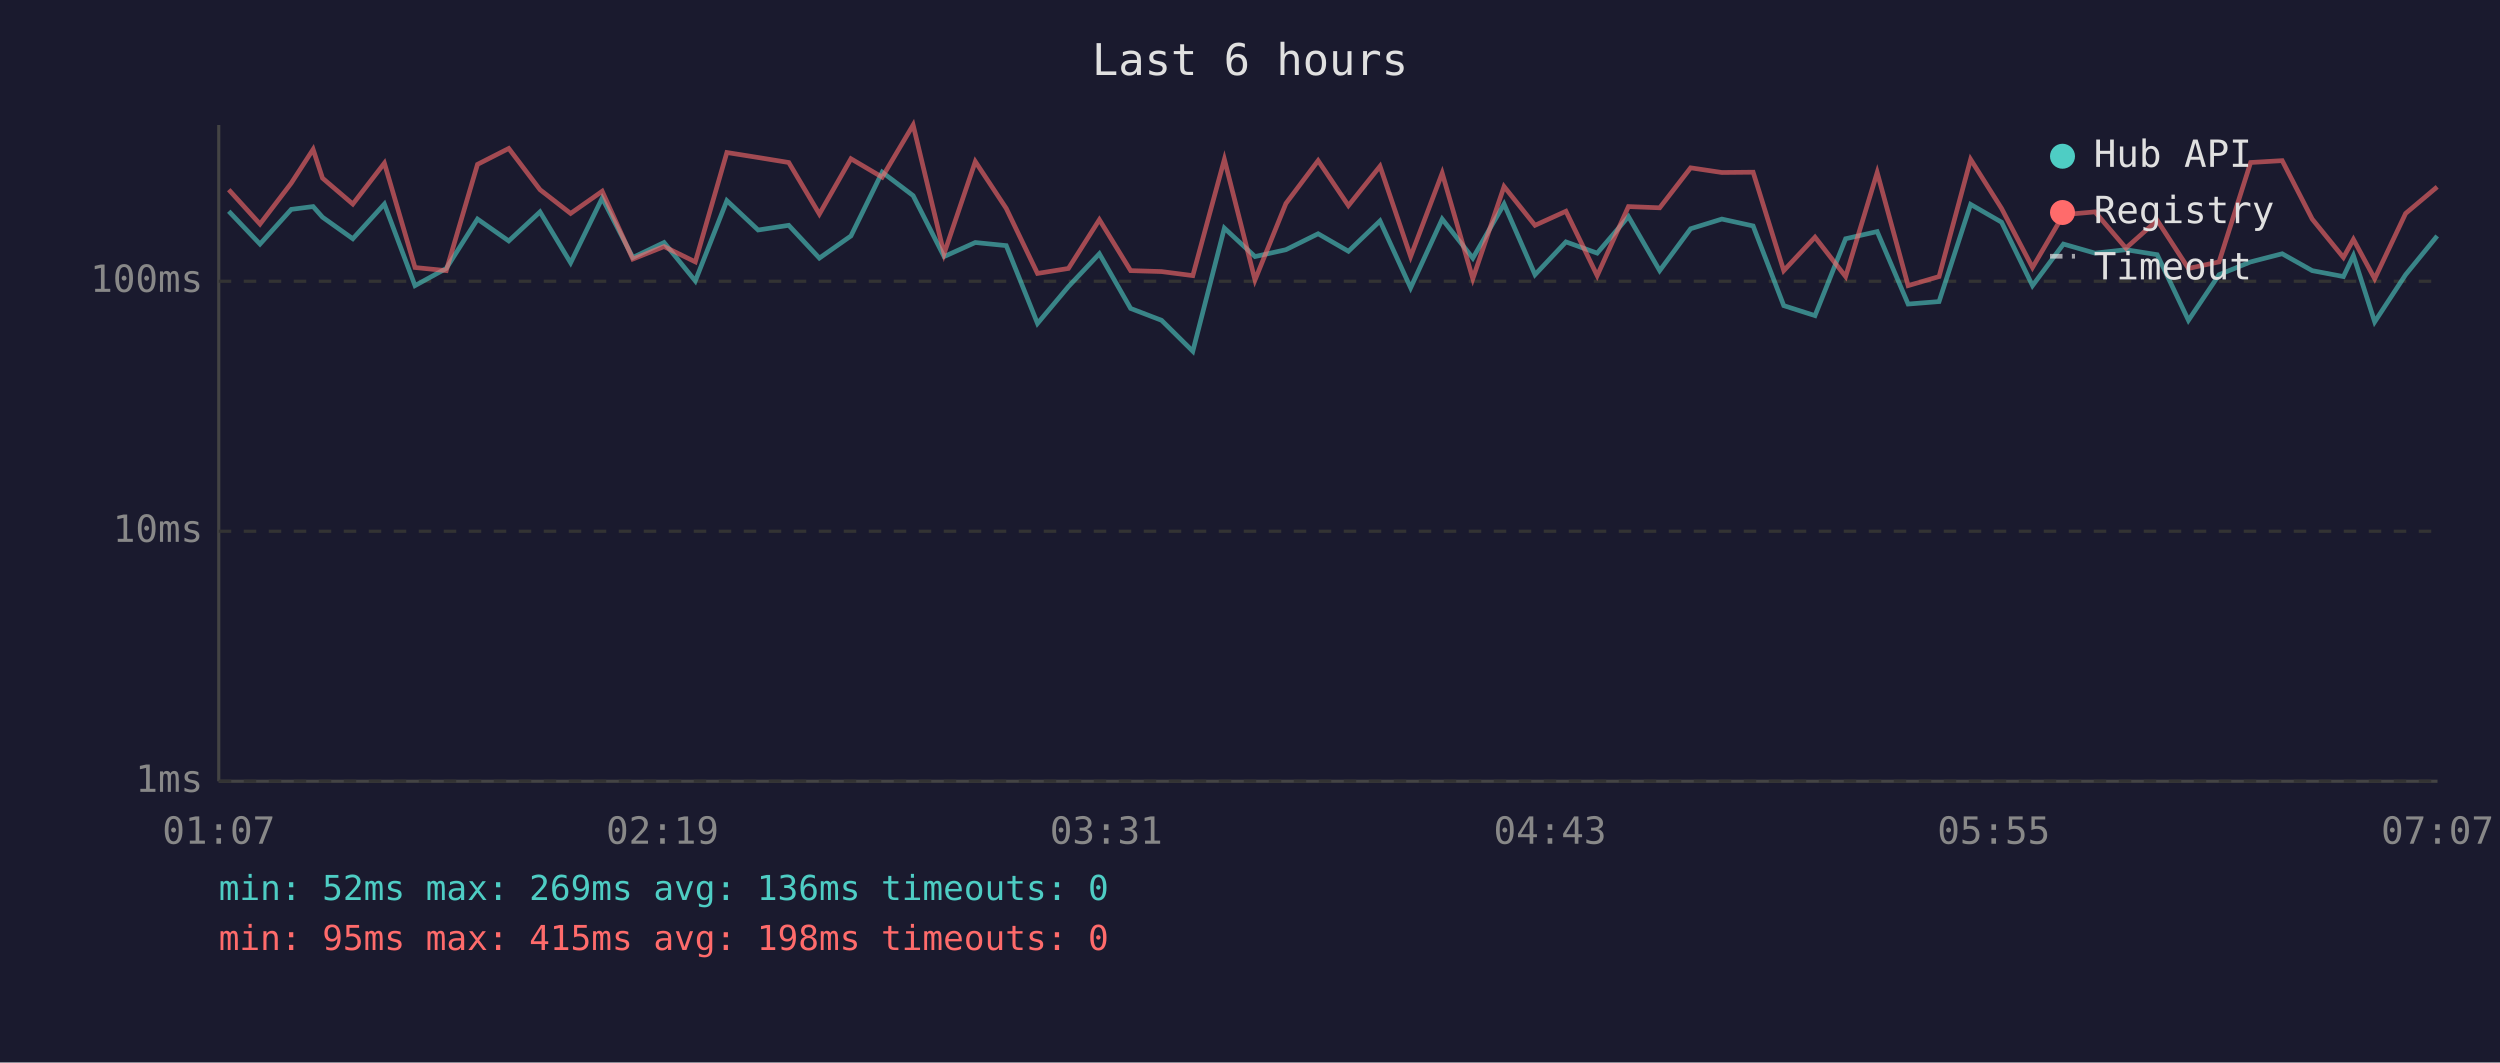
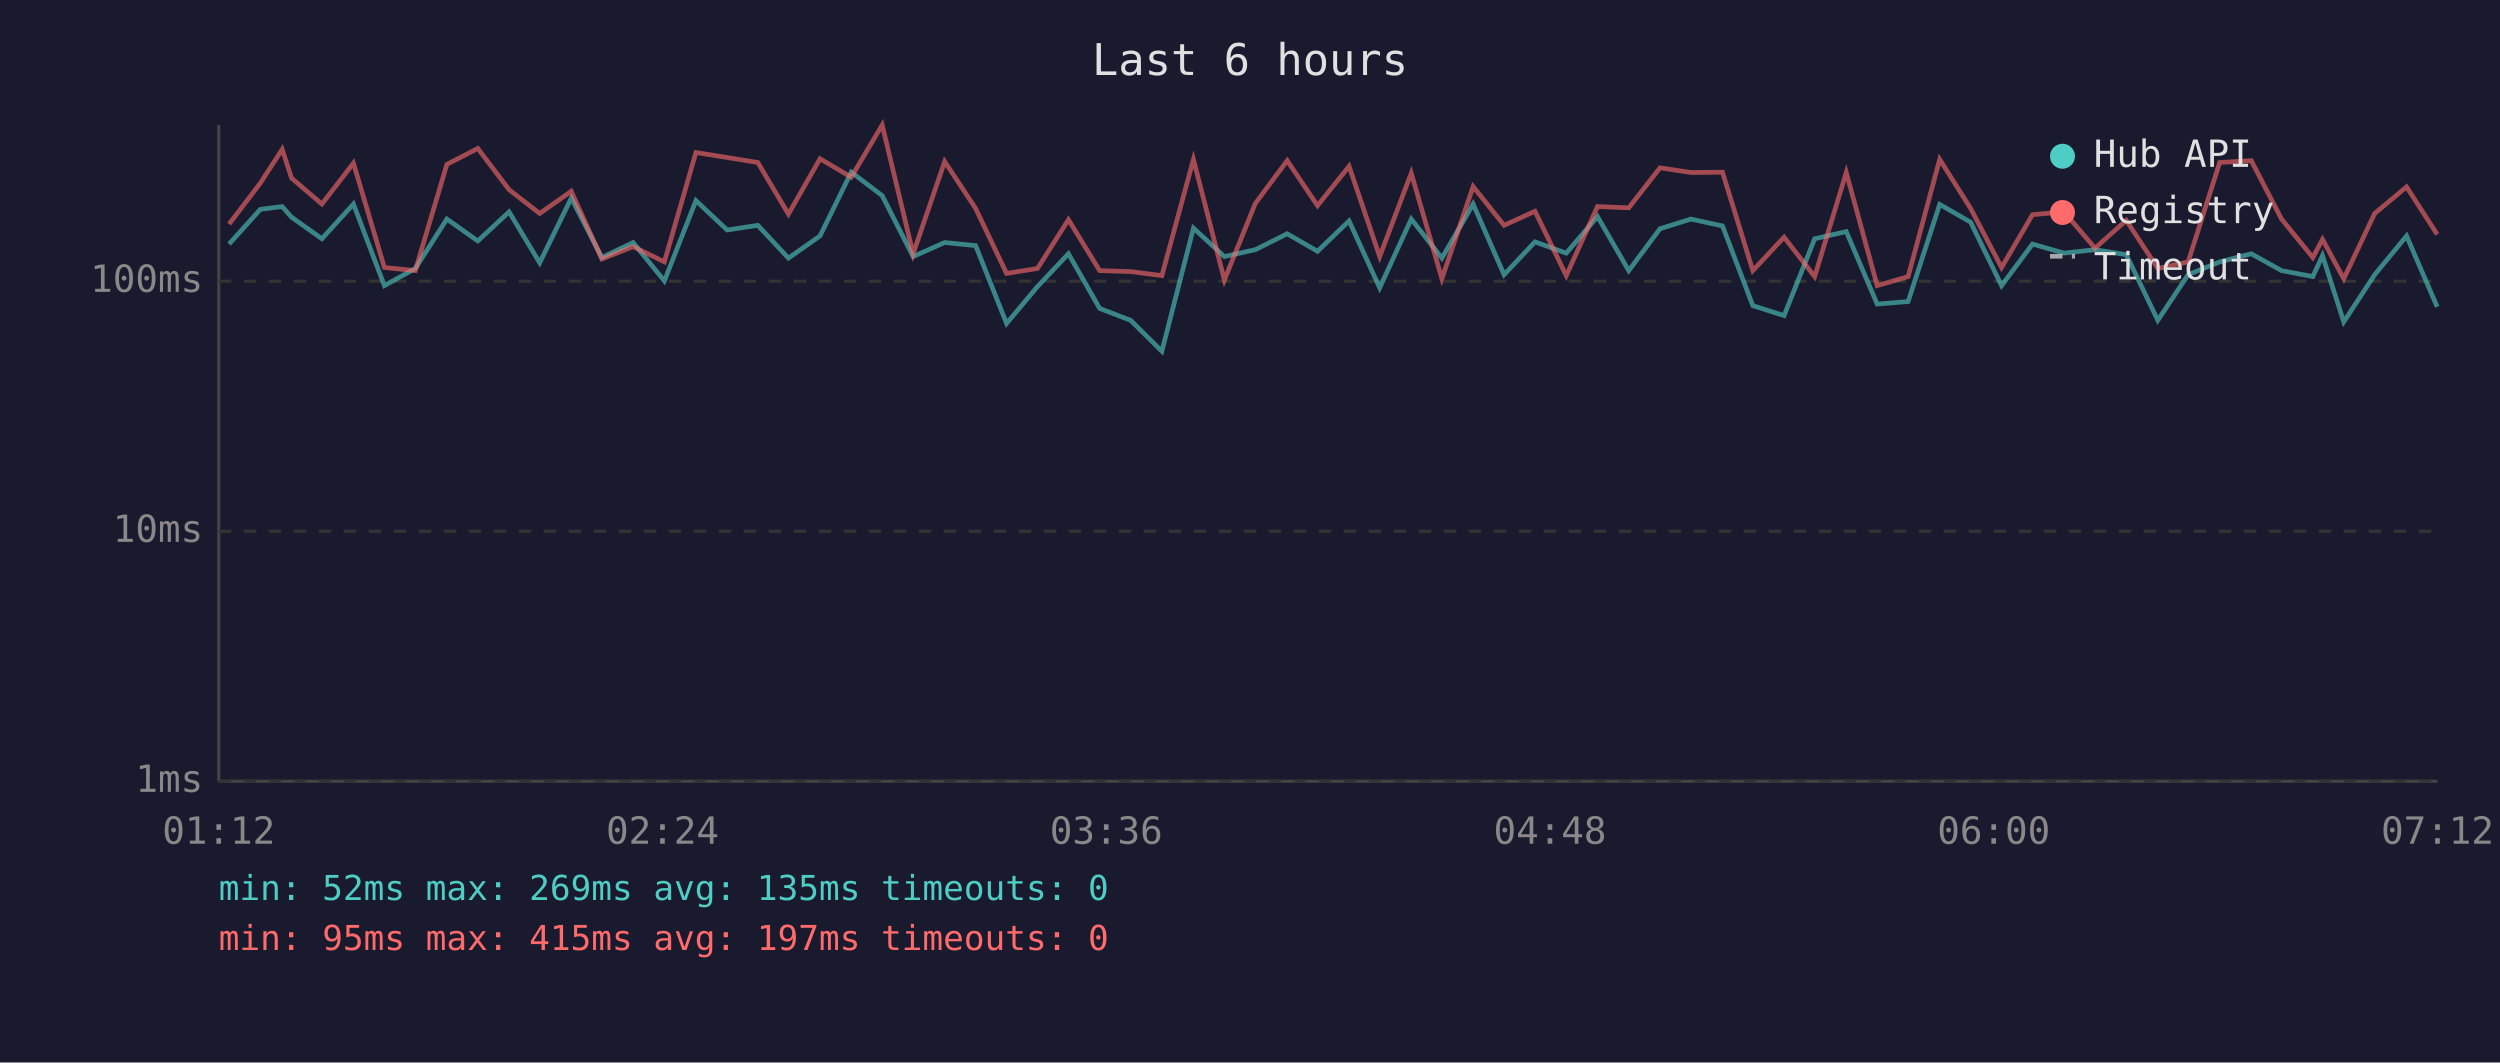
<svg xmlns="http://www.w3.org/2000/svg" viewBox="0 0 800 340" font-family="monospace" font-size="12">
  <rect width="800" height="340" fill="#1a1a2e" />
  <text x="400" y="24" fill="#e0e0e0" font-size="14" text-anchor="middle">Last 6 hours</text>
  <line x1="70" y1="40" x2="70" y2="250" stroke="#444" stroke-width="1" />
  <line x1="70" y1="250" x2="780" y2="250" stroke="#444" stroke-width="1" />
  <line x1="70" y1="250" x2="780" y2="250" stroke="#333" stroke-width="1" stroke-dasharray="4" />
  <text x="65" y="250" fill="#888" text-anchor="end" dominant-baseline="middle">1ms</text>
  <line x1="70" y1="170" x2="780" y2="170" stroke="#333" stroke-width="1" stroke-dasharray="4" />
  <text x="65" y="170" fill="#888" text-anchor="end" dominant-baseline="middle">10ms</text>
  <line x1="70" y1="90" x2="780" y2="90" stroke="#333" stroke-width="1" stroke-dasharray="4" />
  <text x="65" y="90" fill="#888" text-anchor="end" dominant-baseline="middle">100ms</text>
-   <text x="70" y="270" fill="#888" text-anchor="middle">01:07</text>
-   <text x="212" y="270" fill="#888" text-anchor="middle">02:19</text>
-   <text x="354" y="270" fill="#888" text-anchor="middle">03:31</text>
-   <text x="496" y="270" fill="#888" text-anchor="middle">04:43</text>
-   <text x="638" y="270" fill="#888" text-anchor="middle">05:55</text>
-   <text x="780" y="270" fill="#888" text-anchor="middle">07:07</text>
-   <polyline points="73.2,67.6 83.2,78.1 93.2,67.0 100.2,66.1 103.2,69.5 112.9,76.4 123.0,65.3 132.8,91.4 142.8,85.9 152.8,70.1 162.8,77.1 172.8,67.8 182.6,84.1 192.7,63.4 202.5,82.4 212.5,77.6 222.5,89.9 232.6,64.2 242.6,73.6 252.4,72.1 262.2,82.6 272.3,75.5 282.3,55.1 292.2,62.6 302.1,82.1 312.1,77.6 322.0,78.6 332.0,103.5 341.9,91.7 351.8,81.2 361.8,98.7 371.7,102.5 381.7,112.4 391.8,73.0 401.6,82.1 411.5,79.9 421.8,74.8 431.5,80.4 441.6,70.7 451.4,92.1 461.5,70.1 471.3,82.6 481.3,65.3 491.2,87.9 501.1,77.4 511.1,81.0 521.1,69.3 531.1,86.6 541.0,73.2 551.0,70.1 561.0,72.3 570.8,97.8 580.8,101.0 590.6,76.4 600.7,74.1 610.6,97.3 620.5,96.5 630.6,65.4 640.5,71.1 650.4,91.4 660.3,78.1 670.4,81.0 680.3,79.9 690.3,81.5 700.3,102.5 710.1,87.9 720.2,83.8 730.3,81.2 739.9,86.6 749.9,88.5 753.1,81.8 759.9,103.0 769.8,87.9 779.9,75.5" fill="none" stroke="#4ecdc4" stroke-width="1.5" opacity="0.6" />
-   <polyline points="73.2,60.7 83.2,71.7 93.2,58.6 100.2,47.8 103.2,57.0 112.9,65.3 123.0,52.2 132.8,85.6 142.8,86.6 152.8,52.6 162.8,47.5 172.8,60.7 182.6,68.3 192.7,61.2 202.5,82.9 212.5,78.9 222.5,83.8 232.6,48.8 242.6,50.4 252.4,52.0 262.2,68.5 272.3,50.8 282.3,56.7 292.2,40.0 302.1,81.2 312.1,51.7 322.0,66.7 332.0,87.5 341.9,85.9 351.8,70.3 361.8,86.6 371.7,86.9 381.7,88.2 391.8,51.0 401.6,89.6 411.5,65.1 421.8,51.4 431.5,65.8 441.6,53.2 451.4,82.1 461.5,55.4 471.3,89.2 481.3,59.7 491.2,72.1 501.1,67.6 511.1,88.2 521.1,66.1 531.1,66.5 541.0,53.7 551.0,55.2 561.0,55.1 570.8,86.6 580.8,75.9 590.6,88.5 600.7,55.2 610.6,91.4 620.5,88.5 630.6,51.0 640.5,66.7 650.4,85.6 660.3,68.7 670.4,67.8 680.3,79.4 690.3,70.5 700.3,85.9 710.1,83.8 720.2,52.0 730.3,51.4 739.9,70.1 749.9,82.4 753.1,76.6 759.9,89.2 769.8,68.3 779.9,59.8" fill="none" stroke="#ff6b6b" stroke-width="1.5" opacity="0.6" />
+   <text x="70" y="270" fill="#888" text-anchor="middle">01:12</text>
+   <text x="212" y="270" fill="#888" text-anchor="middle">02:24</text>
+   <text x="354" y="270" fill="#888" text-anchor="middle">03:36</text>
+   <text x="496" y="270" fill="#888" text-anchor="middle">04:48</text>
+   <text x="638" y="270" fill="#888" text-anchor="middle">06:00</text>
+   <text x="780" y="270" fill="#888" text-anchor="middle">07:12</text>
+   <polyline points="73.3,78.1 83.3,67.0 90.3,66.1 93.3,69.5 103.0,76.4 113.1,65.3 123.0,91.4 132.9,85.9 143.0,70.1 152.9,77.1 162.9,67.8 172.7,84.1 182.8,63.4 192.6,82.4 202.6,77.6 212.6,89.9 222.7,64.2 232.7,73.6 242.5,72.1 252.3,82.6 262.4,75.5 272.4,55.1 282.3,62.6 292.2,82.1 302.3,77.6 312.2,78.6 322.1,103.5 332.0,91.7 341.9,81.2 351.9,98.7 361.8,102.5 371.8,112.4 381.9,73.0 391.8,82.1 401.7,79.9 411.9,74.8 421.6,80.4 431.7,70.7 441.5,92.1 451.6,70.1 461.4,82.6 471.4,65.3 481.3,87.9 491.2,77.4 501.2,81.0 511.2,69.3 521.2,86.6 531.2,73.2 541.1,70.1 551.2,72.3 560.9,97.8 570.9,101.0 580.7,76.4 590.8,74.1 600.7,97.3 610.6,96.5 620.7,65.4 630.6,71.1 640.5,91.4 650.4,78.1 660.5,81.0 670.4,79.9 680.4,81.5 690.5,102.5 700.2,87.9 710.3,83.8 720.4,81.2 730.1,86.6 740.1,88.5 743.2,81.8 750.0,103.0 759.9,87.9 770.1,75.5 779.9,98.2" fill="none" stroke="#4ecdc4" stroke-width="1.5" opacity="0.6" />
+   <polyline points="73.3,71.7 83.3,58.6 90.3,47.8 93.3,57.0 103.0,65.3 113.1,52.2 123.0,85.6 132.9,86.6 143.0,52.6 152.9,47.5 162.9,60.7 172.7,68.3 182.8,61.2 192.6,82.9 202.6,78.9 212.6,83.8 222.7,48.8 232.7,50.4 242.5,52.0 252.3,68.5 262.4,50.8 272.4,56.7 282.3,40.0 292.2,81.2 302.3,51.7 312.2,66.7 322.1,87.5 332.0,85.9 341.9,70.3 351.9,86.6 361.8,86.9 371.8,88.2 381.9,51.0 391.8,89.6 401.7,65.1 411.9,51.4 421.6,65.8 431.7,53.2 441.5,82.1 451.6,55.4 461.4,89.2 471.4,59.7 481.3,72.1 491.2,67.6 501.2,88.2 511.2,66.1 521.2,66.5 531.2,53.7 541.1,55.2 551.2,55.1 560.9,86.6 570.9,75.9 580.7,88.5 590.8,55.2 600.7,91.4 610.6,88.5 620.7,51.0 630.6,66.7 640.5,85.6 650.4,68.7 660.5,67.8 670.4,79.4 680.4,70.5 690.5,85.9 700.2,83.8 710.3,52.0 720.4,51.4 730.1,70.1 740.1,82.4 743.2,76.6 750.0,89.2 759.9,68.3 770.1,59.8 779.9,75.0" fill="none" stroke="#ff6b6b" stroke-width="1.5" opacity="0.6" />
  <circle cx="660" cy="50" r="4" fill="#4ecdc4" />
  <text x="670" y="50" fill="#e0e0e0" dominant-baseline="middle">Hub API</text>
  <circle cx="660" cy="68" r="4" fill="#ff6b6b" />
  <text x="670" y="68" fill="#e0e0e0" dominant-baseline="middle">Registry</text>
  <line x1="656" y1="82" x2="664" y2="82" stroke="#e0e0e0" stroke-width="1.5" stroke-dasharray="4,3" opacity="0.7" />
  <text x="670" y="86" fill="#e0e0e0" dominant-baseline="middle">Timeout</text>
-   <text x="70" y="288" fill="#4ecdc4" font-size="11">min: 52ms  max: 269ms  avg: 136ms  timeouts: 0</text>
-   <text x="70" y="304" fill="#ff6b6b" font-size="11">min: 95ms  max: 415ms  avg: 198ms  timeouts: 0</text>
+   <text x="70" y="288" fill="#4ecdc4" font-size="11">min: 52ms  max: 269ms  avg: 135ms  timeouts: 0</text>
+   <text x="70" y="304" fill="#ff6b6b" font-size="11">min: 95ms  max: 415ms  avg: 197ms  timeouts: 0</text>
</svg>
